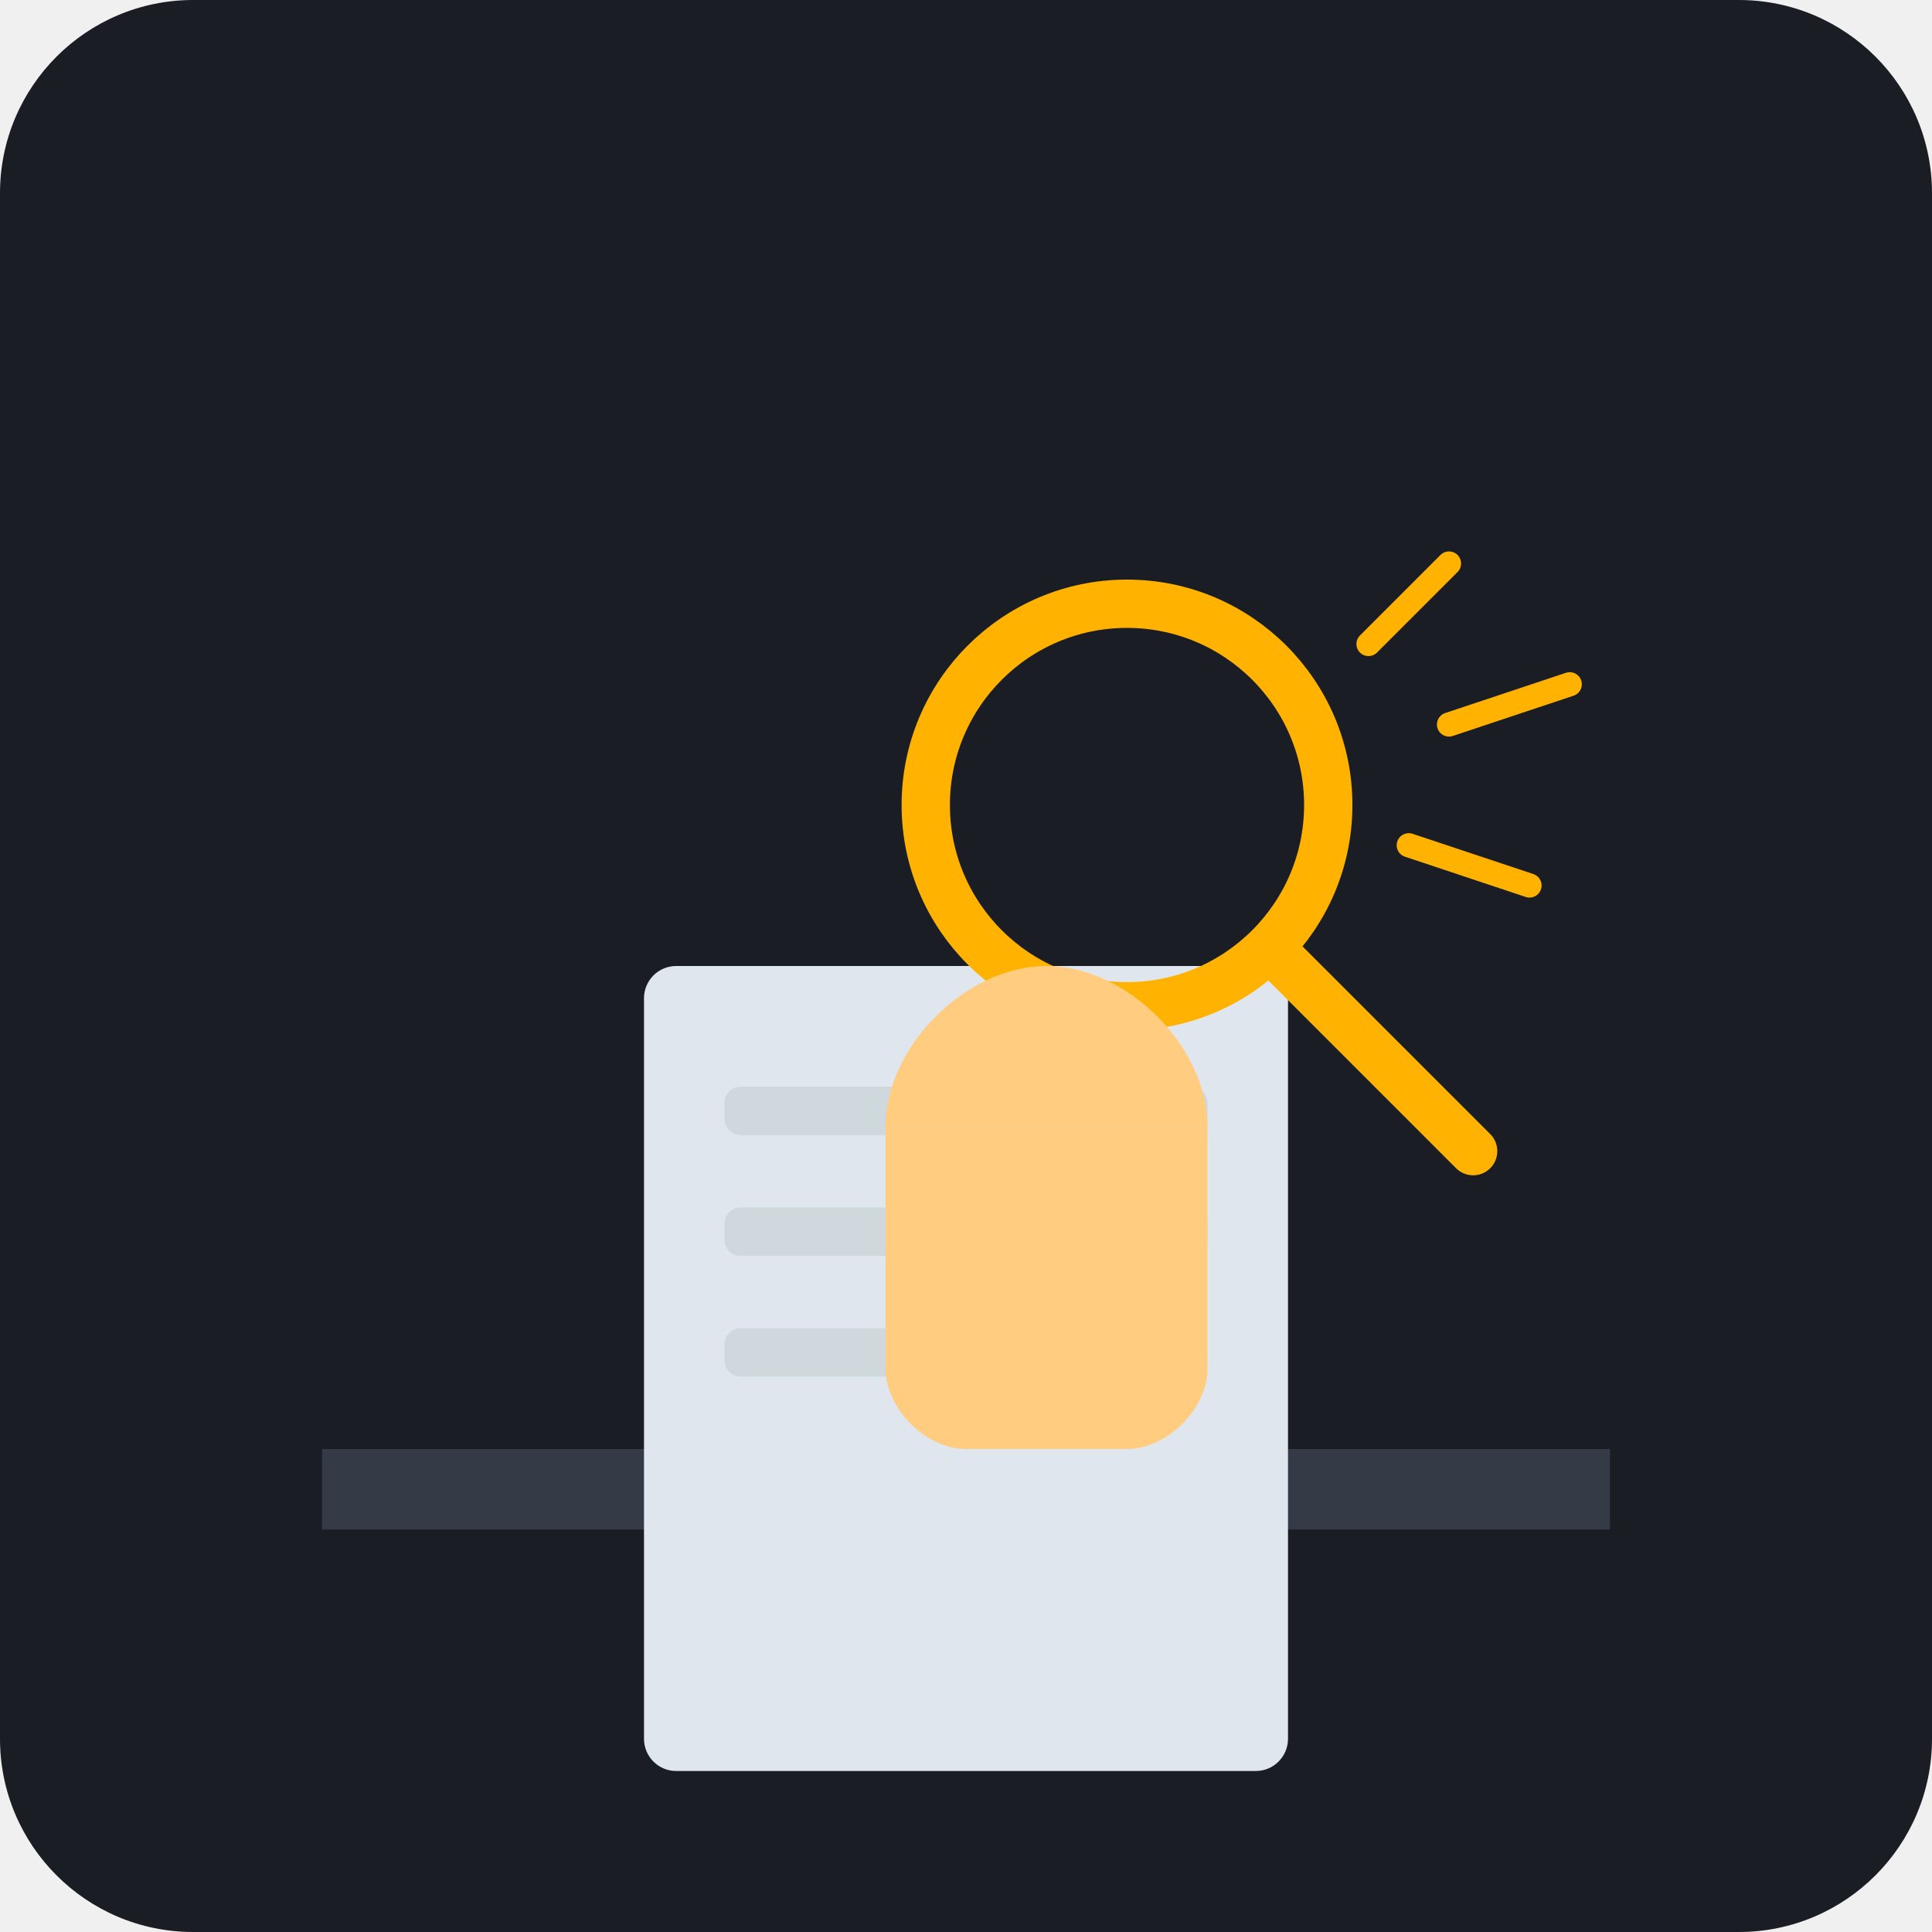
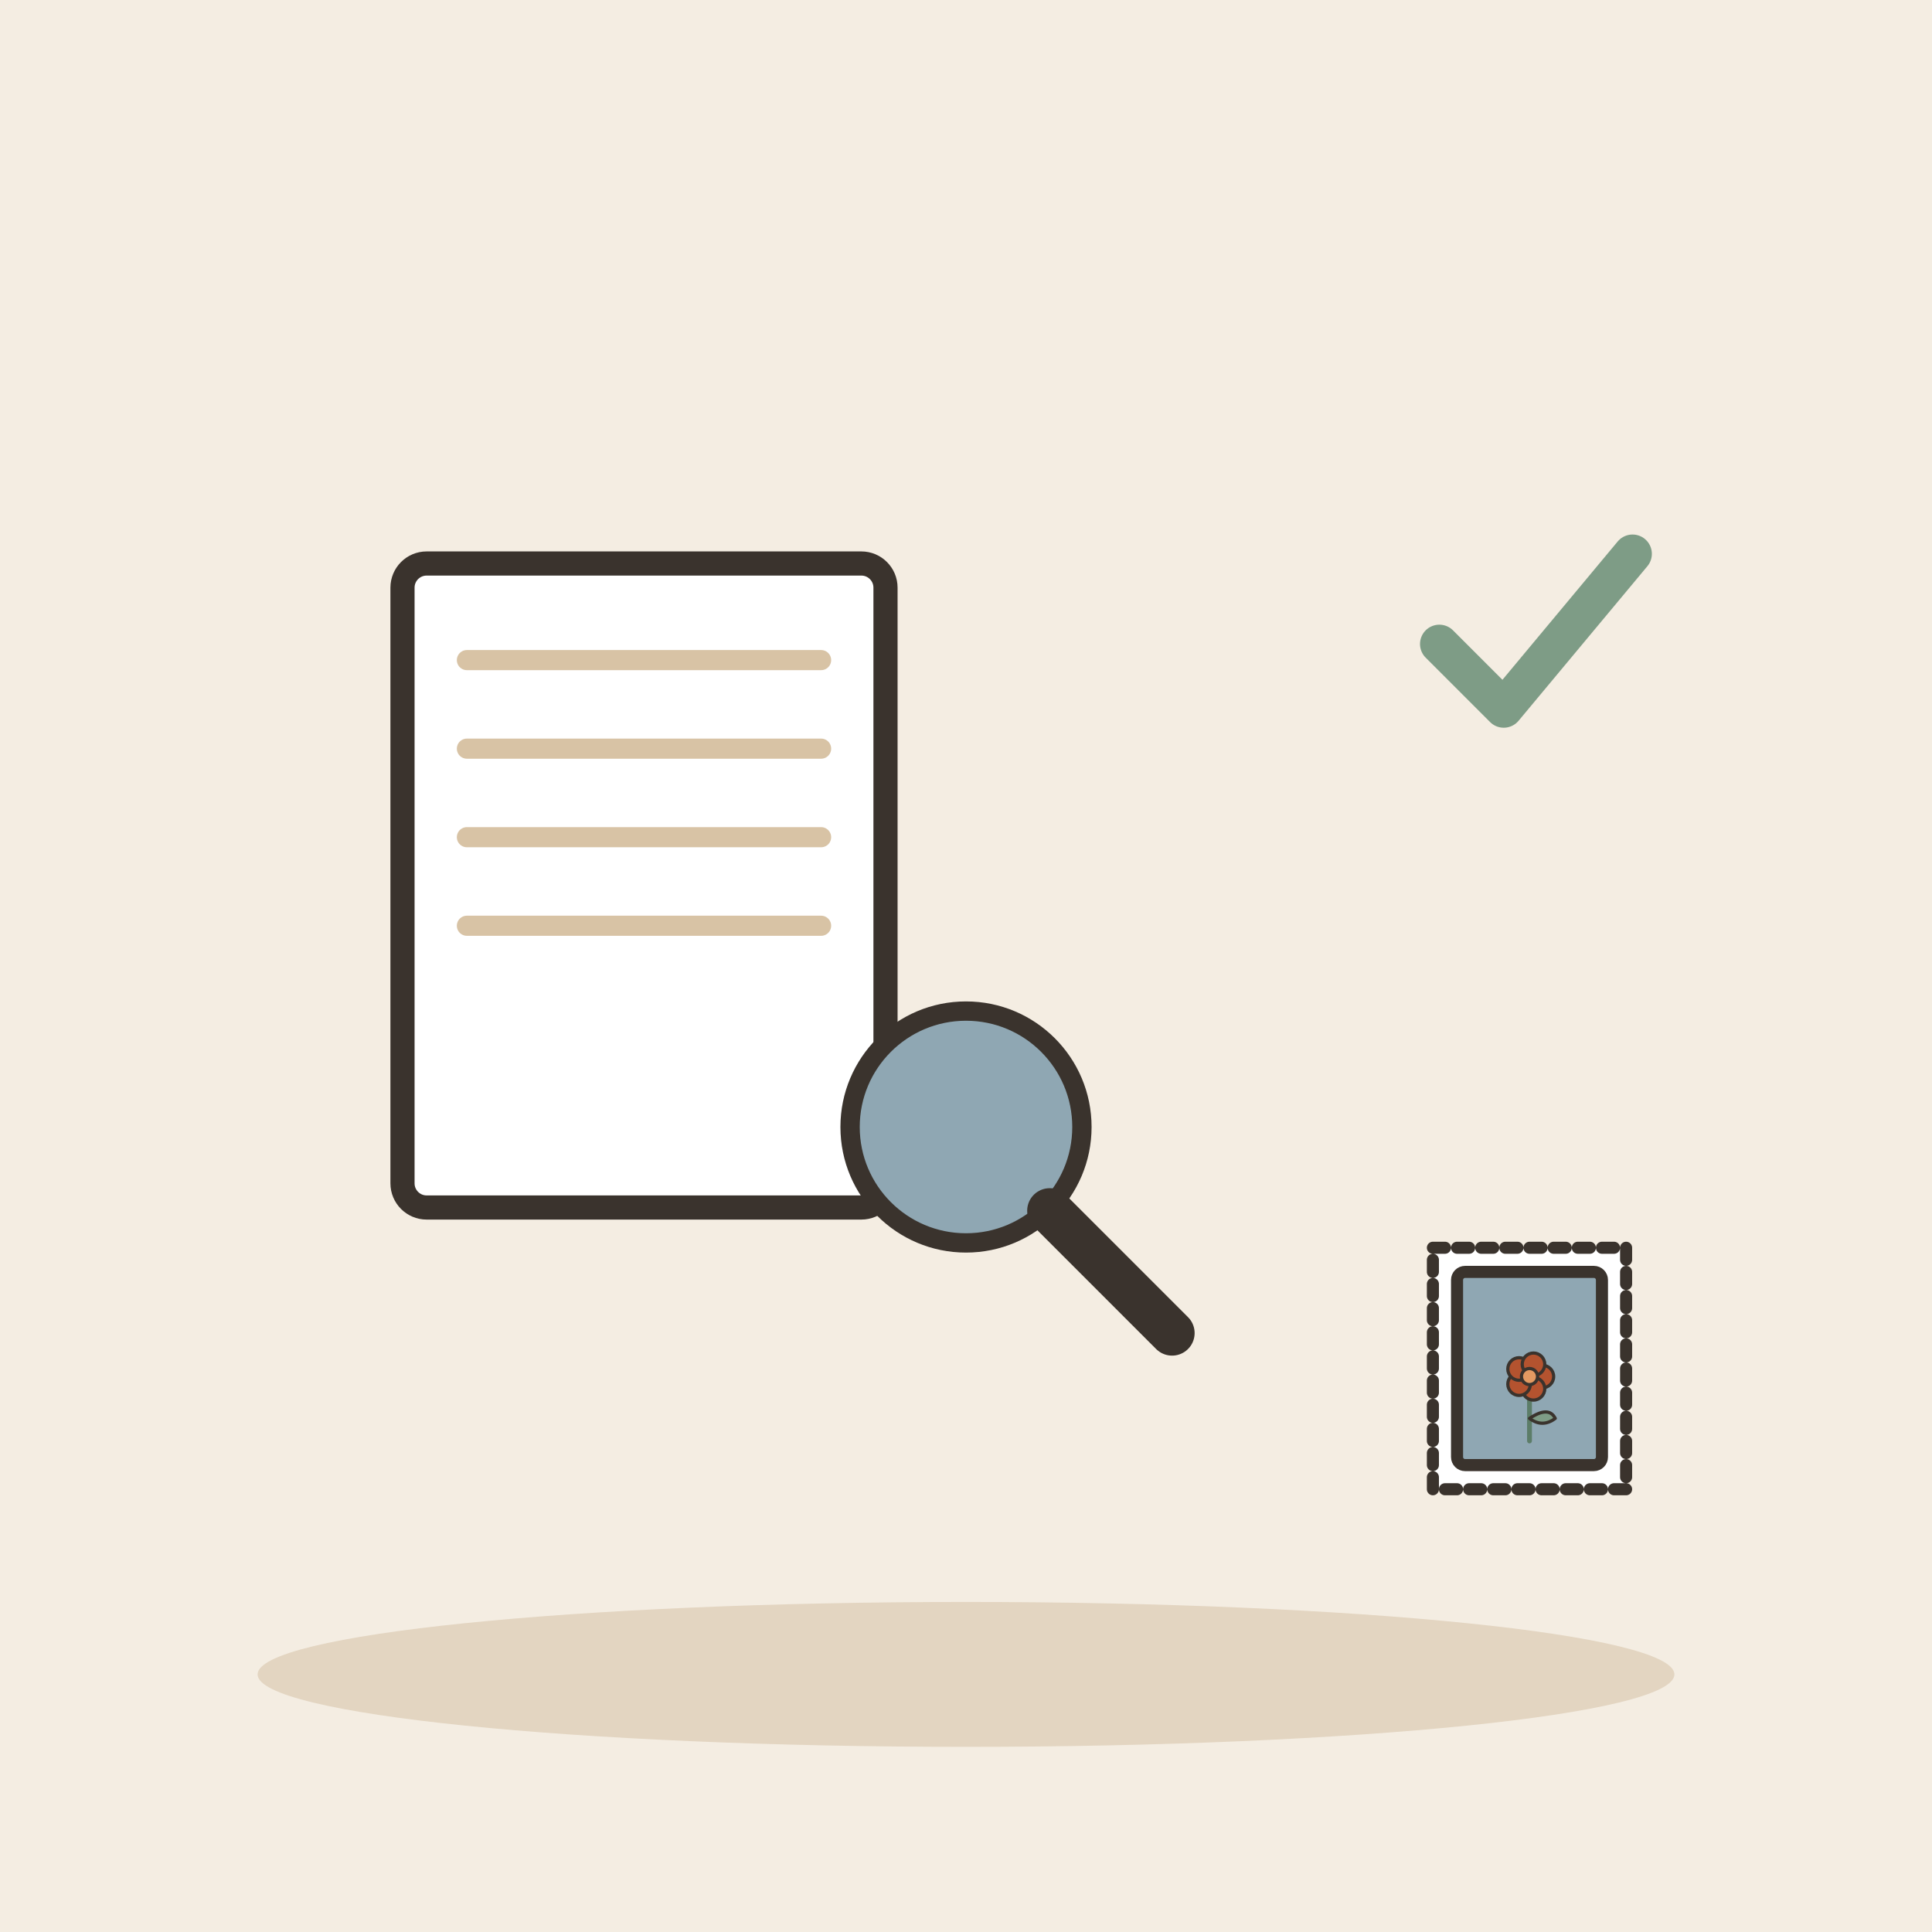
- <svg xmlns="http://www.w3.org/2000/svg" viewBox="0 0 240 240">
-   <rect width="240" height="240" rx="24" fill="#1A1D24" />
-   <path d="M40 180h160v10H40z" fill="#343A46" />
-   <rect x="80" y="120" width="80" height="100" rx="4" fill="#E0E6ED" />
-   <rect x="90" y="135" width="60" height="6" rx="2" fill="#CFD8DC" />
-   <rect x="90" y="150" width="60" height="6" rx="2" fill="#CFD8DC" />
-   <rect x="90" y="165" width="40" height="6" rx="2" fill="#CFD8DC" />
-   <circle cx="140" cy="100" r="25" fill="none" stroke="#FFB300" stroke-width="6" />
-   <path d="M158 118l25 25" stroke="#FFB300" stroke-width="6" stroke-linecap="round" />
-   <path d="M110 140c0-10 10-20 20-20s20 10 20 20" fill="#FFCC80" />
-   <path d="M110 140v30c0 5 5 10 10 10h20c5 0 10-5 10-10v-30" fill="#FFCC80" />
-   <path d="M170 80l10-10M180 90l15-5M175 105l15 5" stroke="#FFB300" stroke-width="3" stroke-linecap="round" />
+ <svg xmlns="http://www.w3.org/2000/svg" viewBox="0 0 240 240" data-style="editorial">
+   <rect width="240" height="240" fill="#F4EDE2" />
+   <ellipse cx="120" cy="208" rx="88" ry="9" fill="#E3D5C1" />
+   <g transform="translate(80 110)">
+     <rect x="-30" y="-40" width="60" height="80" rx="3" fill="#FFFFFF" stroke="#3A332D" stroke-width="3" stroke-linecap="round" stroke-linejoin="round" />
+     <path d="M-22 -28L22 -28" stroke="#D8C3A5" stroke-width="2.5" stroke-linecap="round" fill="none" />
+     <path d="M-22 -17L22 -17" stroke="#D8C3A5" stroke-width="2.5" stroke-linecap="round" fill="none" />
+     <path d="M-22 -6L22 -6" stroke="#D8C3A5" stroke-width="2.5" stroke-linecap="round" fill="none" />
+     <path d="M-22 5L22 5" stroke="#D8C3A5" stroke-width="2.5" stroke-linecap="round" fill="none" />
+   </g>
+   <g transform="translate(120 140) scale(0.8 0.8)">
+     <circle cx="0" cy="0" r="18" fill="#8FA7B3" stroke="#3A332D" stroke-width="3" stroke-linecap="round" stroke-linejoin="round" />
+     <path d="M13 13L32 32" stroke="#3A332D" stroke-width="7" stroke-linecap="round" fill="none" />
+   </g>
+   <g transform="translate(190 80) scale(0.8 0.8)">
+     <path d="M-14 0l10 10l20 -24" fill="none" stroke="#7E9C86" stroke-width="6" stroke-linecap="round" stroke-linejoin="round" />
+   </g>
+   <g transform="translate(190 170) scale(0.5 0.5)">
+     <rect x="-24" y="-30" width="48" height="60" rx="0" fill="#FFFFFF" stroke="#3A332D" stroke-width="3" stroke-linecap="round" stroke-linejoin="round" stroke-dasharray="3 3" />
+     <rect x="-18" y="-24" width="36" height="48" rx="2" fill="#8FA7B3" stroke="#3A332D" stroke-width="3" stroke-linecap="round" stroke-linejoin="round" />
+     <g transform="translate(0 18) scale(0.4 0.4)">
+       <path d="M0 0L0 -36" stroke="#5C7D68" stroke-width="3" stroke-linecap="round" fill="none" />
+       <path d="M0 -14Q12 -22 16 -14Q8 -8 0 -14Z" fill="#7E9C86" stroke="#3A332D" stroke-width="2" stroke-linecap="round" stroke-linejoin="round" />
+       <circle cx="8" cy="-40" r="7" fill="#B4532F" stroke="#3A332D" stroke-linecap="round" stroke-linejoin="round" stroke-width="2" />
+       <circle cx="2.472" cy="-32.392" r="7" fill="#B4532F" stroke="#3A332D" stroke-linecap="round" stroke-linejoin="round" stroke-width="2" />
+       <circle cx="-6.472" cy="-35.298" r="7" fill="#B4532F" stroke="#3A332D" stroke-linecap="round" stroke-linejoin="round" stroke-width="2" />
+       <circle cx="-6.472" cy="-44.702" r="7" fill="#B4532F" stroke="#3A332D" stroke-linecap="round" stroke-linejoin="round" stroke-width="2" />
+       <circle cx="2.472" cy="-47.608" r="7" fill="#B4532F" stroke="#3A332D" stroke-linecap="round" stroke-linejoin="round" stroke-width="2" />
+       <circle cx="0" cy="-40" r="5" fill="#E39A62" stroke="#3A332D" stroke-linecap="round" stroke-linejoin="round" stroke-width="2" />
+     </g>
+   </g>
</svg>
